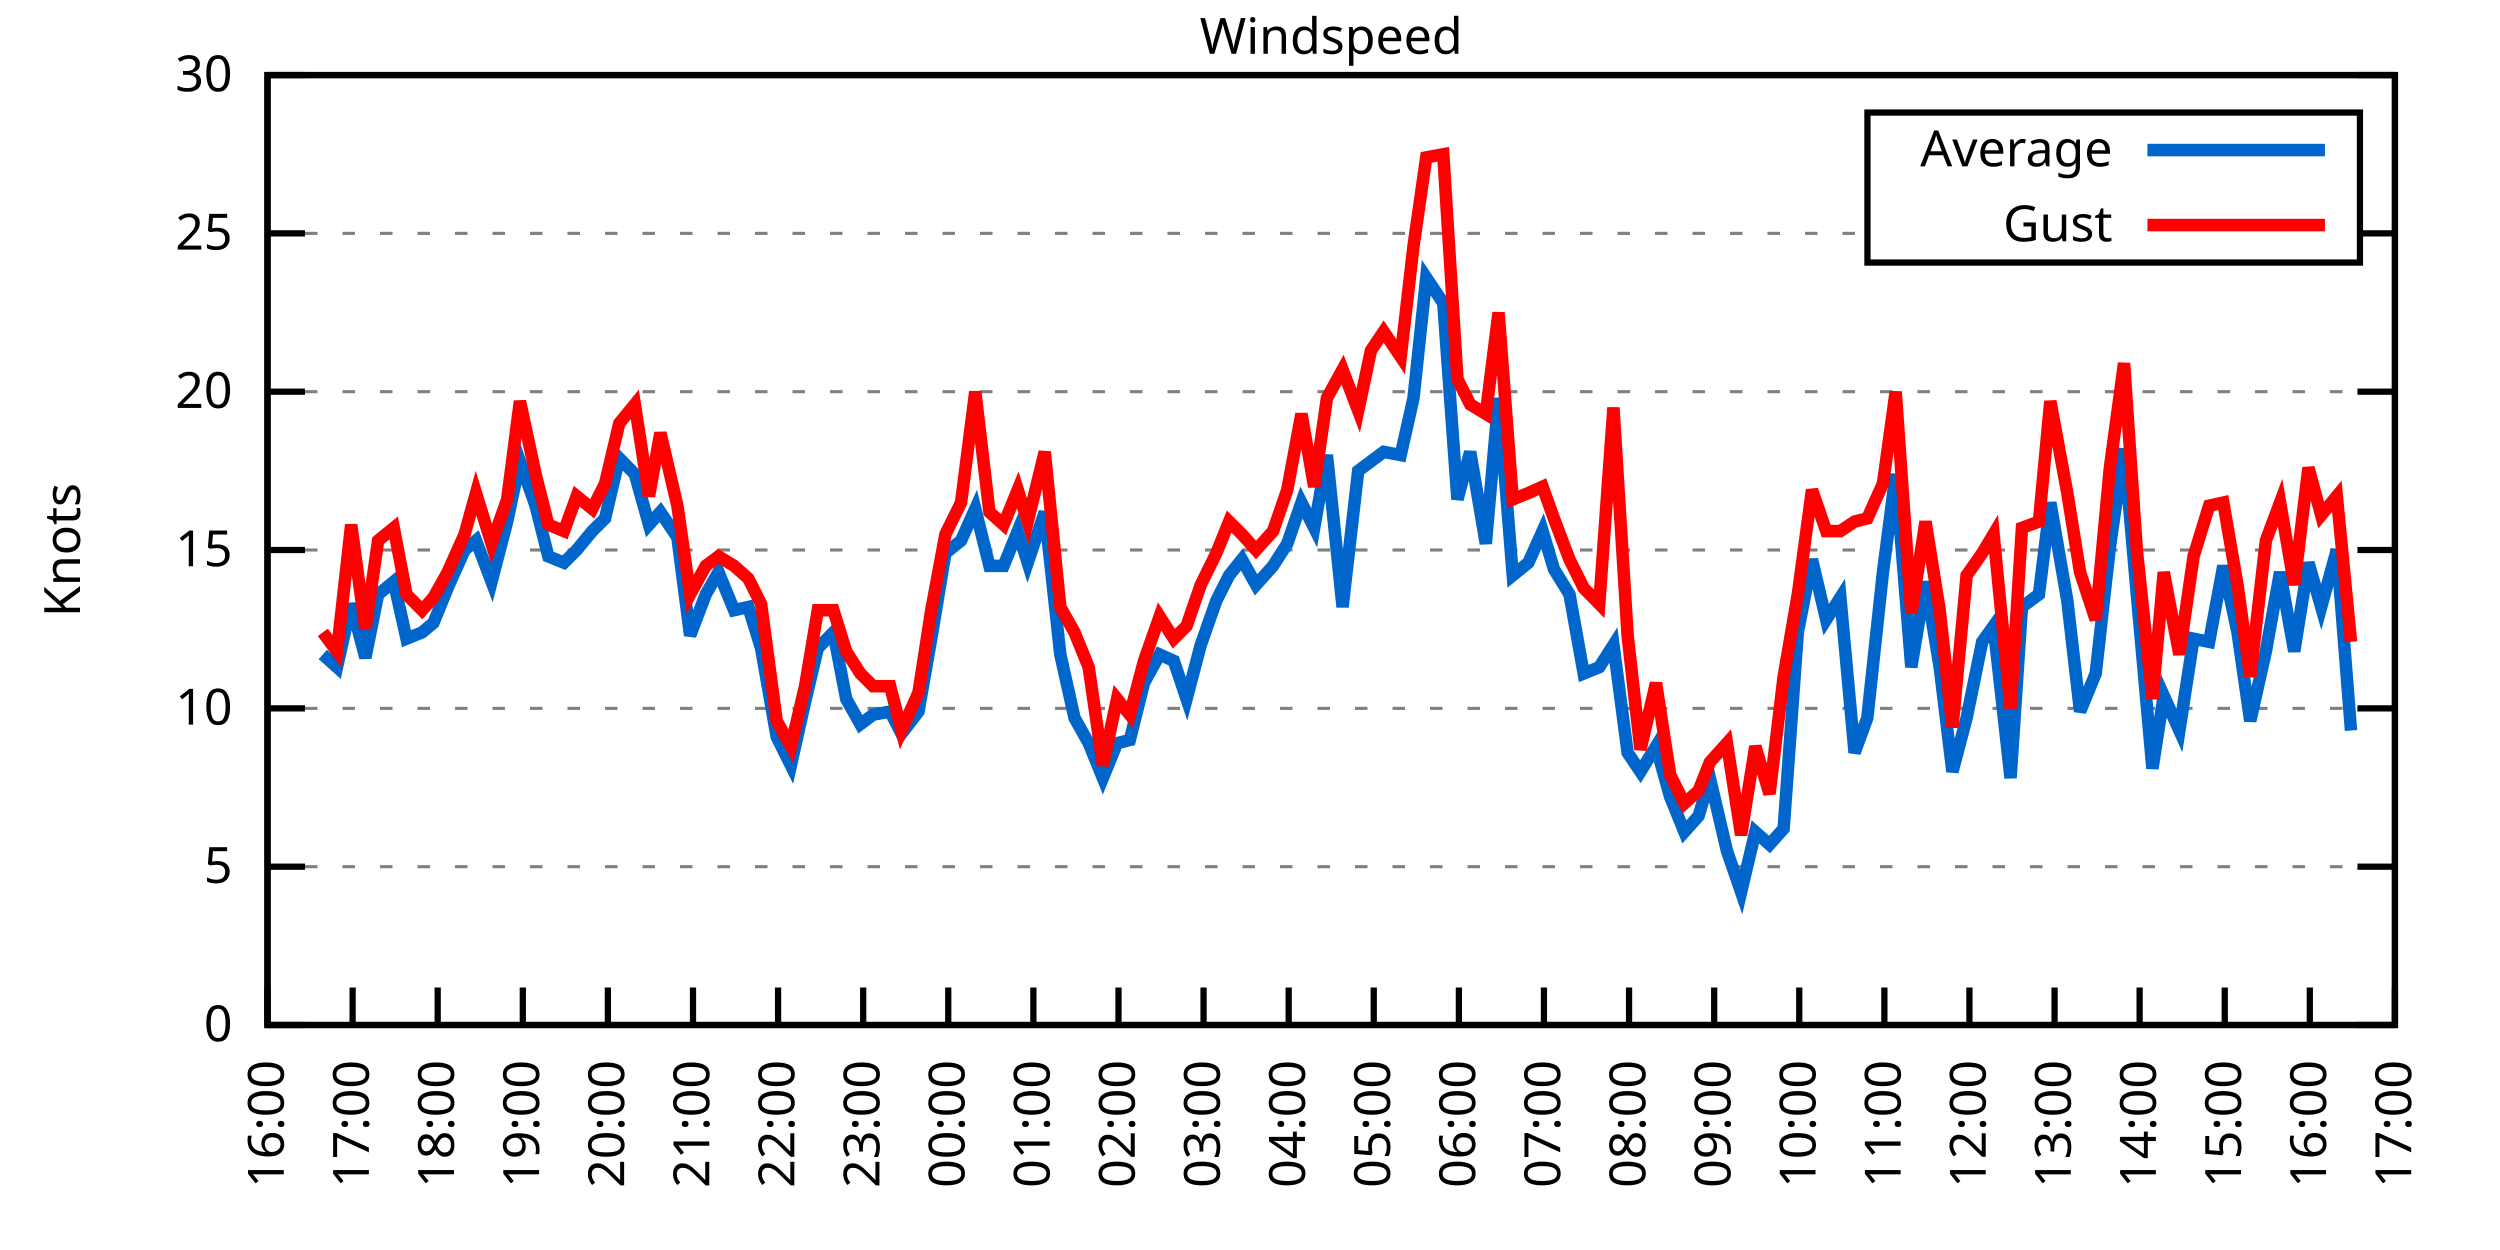
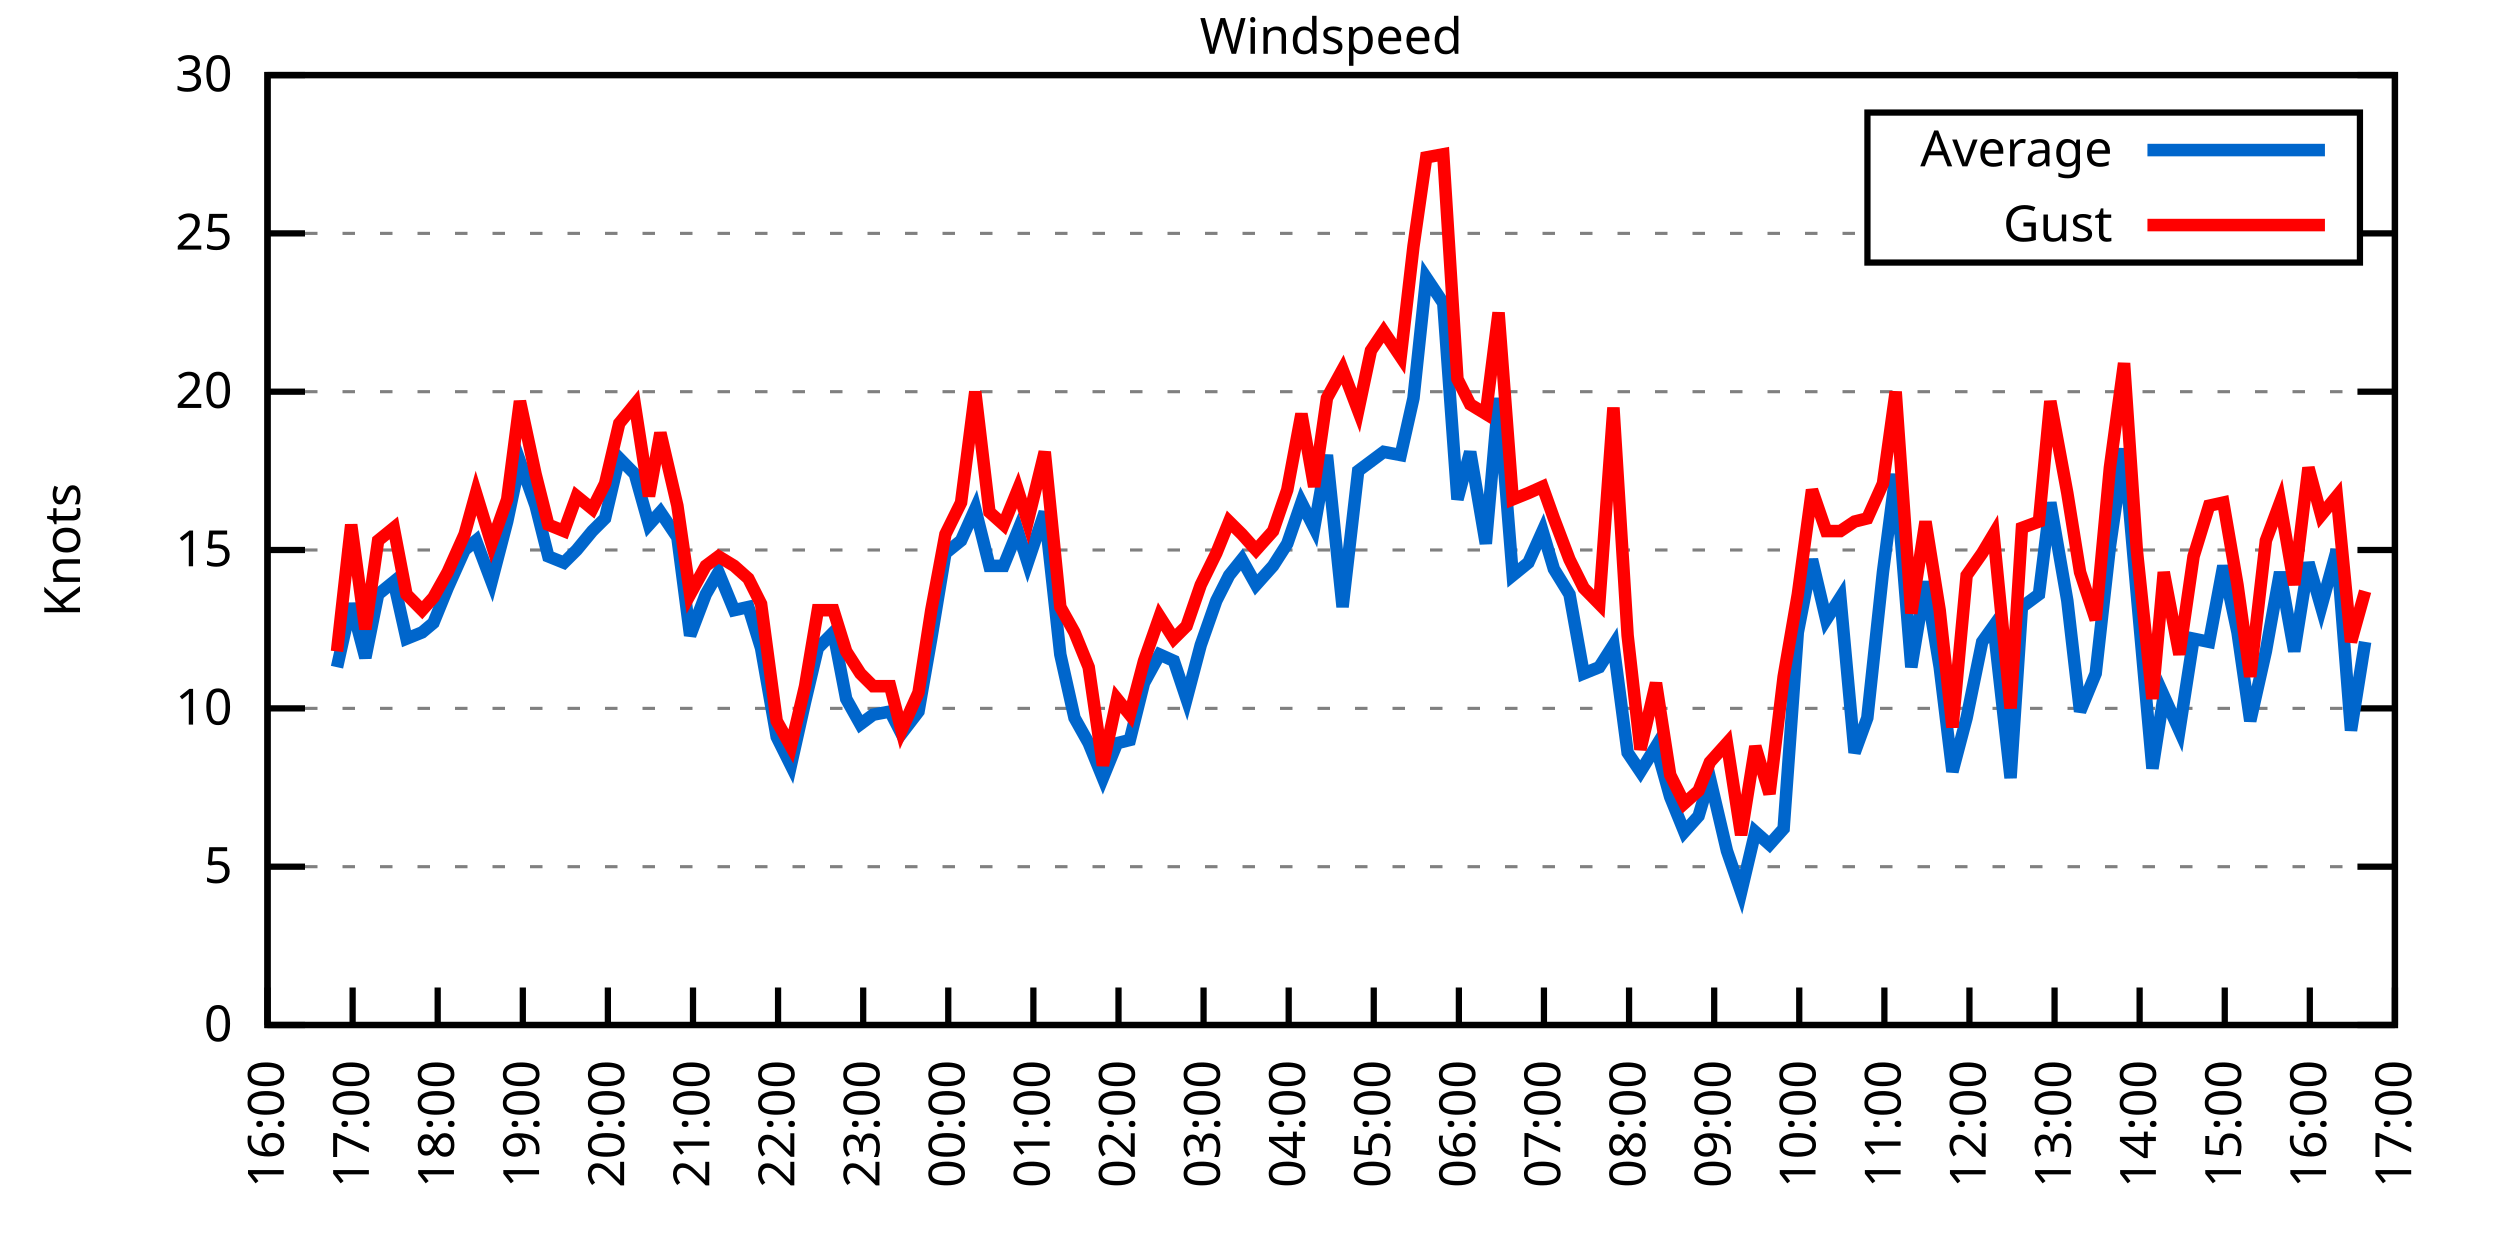
<svg xmlns="http://www.w3.org/2000/svg" xmlns:xlink="http://www.w3.org/1999/xlink" width="400" height="200" viewBox="0 0 400 200">
  <g id="gnuplot_canvas">
    <rect x="0" y="0" width="400" height="200" fill="none" />
    <defs>
      <circle id="gpDot" r="0.5" stroke-width="0.5" stroke="currentColor" />
      <path id="gpPt0" stroke-width="0.333" stroke="currentColor" d="M-1,0 h2 M0,-1 v2" />
      <path id="gpPt1" stroke-width="0.333" stroke="currentColor" d="M-1,-1 L1,1 M1,-1 L-1,1" />
      <path id="gpPt2" stroke-width="0.333" stroke="currentColor" d="M-1,0 L1,0 M0,-1 L0,1 M-1,-1 L1,1 M-1,1 L1,-1" />
      <rect id="gpPt3" stroke-width="0.333" stroke="currentColor" x="-1" y="-1" width="2" height="2" />
      <rect id="gpPt4" stroke-width="0.333" stroke="currentColor" fill="currentColor" x="-1" y="-1" width="2" height="2" />
      <circle id="gpPt5" stroke-width="0.333" stroke="currentColor" cx="0" cy="0" r="1" />
      <use xlink:href="#gpPt5" id="gpPt6" fill="currentColor" stroke="none" />
      <path id="gpPt7" stroke-width="0.333" stroke="currentColor" d="M0,-1.33 L-1.33,0.67 L1.33,0.67 z" />
      <use xlink:href="#gpPt7" id="gpPt8" fill="currentColor" stroke="none" />
      <use xlink:href="#gpPt7" id="gpPt9" stroke="currentColor" transform="rotate(180)" />
      <use xlink:href="#gpPt9" id="gpPt10" fill="currentColor" stroke="none" />
      <use xlink:href="#gpPt3" id="gpPt11" stroke="currentColor" transform="rotate(45)" />
      <use xlink:href="#gpPt11" id="gpPt12" fill="currentColor" stroke="none" />
      <path id="gpPt13" stroke-width="0.333" stroke="currentColor" d="M0,1.330 L1.265,0.411 L0.782,-1.067 L-0.782,-1.076 L-1.265,0.411 z" />
      <use xlink:href="#gpPt13" id="gpPt14" fill="currentColor" stroke="none" />
      <filter id="textbox" filterUnits="objectBoundingBox" x="0" y="0" height="1" width="1">
        <feFlood flood-color="white" flood-opacity="1" result="bgnd" />
        <feComposite in="SourceGraphic" in2="bgnd" operator="atop" />
      </filter>
      <filter id="greybox" filterUnits="objectBoundingBox" x="0" y="0" height="1" width="1">
        <feFlood flood-color="lightgrey" flood-opacity="1" result="grey" />
        <feComposite in="SourceGraphic" in2="grey" operator="atop" />
      </filter>
    </defs>
    <g fill="none" color="white" stroke="currentColor" stroke-width="1.00" stroke-linecap="butt" stroke-linejoin="miter">
</g>
    <g fill="none" color="black" stroke="currentColor" stroke-width="1.00" stroke-linecap="butt" stroke-linejoin="miter">
      <g stroke="none" shape-rendering="crispEdges">
        <polygon fill="rgb(255, 255, 255)" points="42.80,164.00 383.18,164.00 383.18,12.02 42.80,12.02 " />
      </g>
    </g>
    <g fill="none" color="black" stroke="currentColor" stroke-width="1.00" stroke-linecap="butt" stroke-linejoin="miter">
</g>
    <g fill="none" color="black" stroke="black" stroke-width="0.50" stroke-linecap="butt" stroke-linejoin="miter">
</g>
    <g fill="none" color="gray" stroke="currentColor" stroke-width="0.50" stroke-linecap="butt" stroke-linejoin="miter">
      <path stroke="gray" stroke-dasharray="2,4" class="gridline" d="M42.80,164.00 L383.19,164.00  " />
    </g>
    <g fill="none" color="gray" stroke="gray" stroke-width="1.00" stroke-linecap="butt" stroke-linejoin="miter">
</g>
    <g fill="none" color="black" stroke="currentColor" stroke-width="1.00" stroke-linecap="butt" stroke-linejoin="miter">
      <path stroke="black" d="M42.80,164.00 L48.80,164.00 M383.19,164.00 L377.19,164.00  " />
      <g transform="translate(37.20,166.60)" stroke="none" fill="black" font-family="Sans" font-size="8.00" text-anchor="end">
        <text>
          <tspan font-family="Sans"> 0</tspan>
        </text>
      </g>
    </g>
    <g fill="none" color="black" stroke="currentColor" stroke-width="1.00" stroke-linecap="butt" stroke-linejoin="miter">
</g>
    <g fill="none" color="black" stroke="black" stroke-width="0.50" stroke-linecap="butt" stroke-linejoin="miter">
</g>
    <g fill="none" color="gray" stroke="currentColor" stroke-width="0.50" stroke-linecap="butt" stroke-linejoin="miter">
      <path stroke="gray" stroke-dasharray="2,4" class="gridline" d="M42.80,138.67 L383.19,138.67  " />
    </g>
    <g fill="none" color="gray" stroke="gray" stroke-width="1.00" stroke-linecap="butt" stroke-linejoin="miter">
</g>
    <g fill="none" color="black" stroke="currentColor" stroke-width="1.00" stroke-linecap="butt" stroke-linejoin="miter">
      <path stroke="black" d="M42.80,138.67 L48.80,138.67 M383.19,138.67 L377.19,138.67  " />
      <g transform="translate(37.20,141.27)" stroke="none" fill="black" font-family="Sans" font-size="8.00" text-anchor="end">
        <text>
          <tspan font-family="Sans"> 5</tspan>
        </text>
      </g>
    </g>
    <g fill="none" color="black" stroke="currentColor" stroke-width="1.00" stroke-linecap="butt" stroke-linejoin="miter">
</g>
    <g fill="none" color="black" stroke="black" stroke-width="0.50" stroke-linecap="butt" stroke-linejoin="miter">
</g>
    <g fill="none" color="gray" stroke="currentColor" stroke-width="0.50" stroke-linecap="butt" stroke-linejoin="miter">
      <path stroke="gray" stroke-dasharray="2,4" class="gridline" d="M42.80,113.34 L383.19,113.34  " />
    </g>
    <g fill="none" color="gray" stroke="gray" stroke-width="1.00" stroke-linecap="butt" stroke-linejoin="miter">
</g>
    <g fill="none" color="black" stroke="currentColor" stroke-width="1.00" stroke-linecap="butt" stroke-linejoin="miter">
      <path stroke="black" d="M42.80,113.34 L48.80,113.34 M383.19,113.34 L377.19,113.34  " />
      <g transform="translate(37.20,115.94)" stroke="none" fill="black" font-family="Sans" font-size="8.00" text-anchor="end">
        <text>
          <tspan font-family="Sans"> 10</tspan>
        </text>
      </g>
    </g>
    <g fill="none" color="black" stroke="currentColor" stroke-width="1.00" stroke-linecap="butt" stroke-linejoin="miter">
</g>
    <g fill="none" color="black" stroke="black" stroke-width="0.50" stroke-linecap="butt" stroke-linejoin="miter">
</g>
    <g fill="none" color="gray" stroke="currentColor" stroke-width="0.50" stroke-linecap="butt" stroke-linejoin="miter">
      <path stroke="gray" stroke-dasharray="2,4" class="gridline" d="M42.80,88.00 L383.19,88.00  " />
    </g>
    <g fill="none" color="gray" stroke="gray" stroke-width="1.00" stroke-linecap="butt" stroke-linejoin="miter">
</g>
    <g fill="none" color="black" stroke="currentColor" stroke-width="1.00" stroke-linecap="butt" stroke-linejoin="miter">
      <path stroke="black" d="M42.80,88.00 L48.80,88.00 M383.19,88.00 L377.19,88.00  " />
      <g transform="translate(37.20,90.60)" stroke="none" fill="black" font-family="Sans" font-size="8.00" text-anchor="end">
        <text>
          <tspan font-family="Sans"> 15</tspan>
        </text>
      </g>
    </g>
    <g fill="none" color="black" stroke="currentColor" stroke-width="1.00" stroke-linecap="butt" stroke-linejoin="miter">
</g>
    <g fill="none" color="black" stroke="black" stroke-width="0.50" stroke-linecap="butt" stroke-linejoin="miter">
</g>
    <g fill="none" color="gray" stroke="currentColor" stroke-width="0.50" stroke-linecap="butt" stroke-linejoin="miter">
      <path stroke="gray" stroke-dasharray="2,4" class="gridline" d="M42.80,62.67 L383.19,62.67  " />
    </g>
    <g fill="none" color="gray" stroke="gray" stroke-width="1.00" stroke-linecap="butt" stroke-linejoin="miter">
</g>
    <g fill="none" color="black" stroke="currentColor" stroke-width="1.00" stroke-linecap="butt" stroke-linejoin="miter">
      <path stroke="black" d="M42.80,62.67 L48.80,62.67 M383.19,62.67 L377.19,62.67  " />
      <g transform="translate(37.20,65.27)" stroke="none" fill="black" font-family="Sans" font-size="8.00" text-anchor="end">
        <text>
          <tspan font-family="Sans"> 20</tspan>
        </text>
      </g>
    </g>
    <g fill="none" color="black" stroke="currentColor" stroke-width="1.00" stroke-linecap="butt" stroke-linejoin="miter">
</g>
    <g fill="none" color="black" stroke="black" stroke-width="0.50" stroke-linecap="butt" stroke-linejoin="miter">
</g>
    <g fill="none" color="gray" stroke="currentColor" stroke-width="0.50" stroke-linecap="butt" stroke-linejoin="miter">
      <path stroke="gray" stroke-dasharray="2,4" class="gridline" d="M42.80,37.34 L298.79,37.34 M377.59,37.34 L383.19,37.34  " />
    </g>
    <g fill="none" color="gray" stroke="gray" stroke-width="1.00" stroke-linecap="butt" stroke-linejoin="miter">
</g>
    <g fill="none" color="black" stroke="currentColor" stroke-width="1.00" stroke-linecap="butt" stroke-linejoin="miter">
      <path stroke="black" d="M42.80,37.34 L48.80,37.34 M383.19,37.34 L377.19,37.34  " />
      <g transform="translate(37.20,39.94)" stroke="none" fill="black" font-family="Sans" font-size="8.00" text-anchor="end">
        <text>
          <tspan font-family="Sans"> 25</tspan>
        </text>
      </g>
    </g>
    <g fill="none" color="black" stroke="currentColor" stroke-width="1.00" stroke-linecap="butt" stroke-linejoin="miter">
</g>
    <g fill="none" color="black" stroke="black" stroke-width="0.50" stroke-linecap="butt" stroke-linejoin="miter">
</g>
    <g fill="none" color="gray" stroke="currentColor" stroke-width="0.50" stroke-linecap="butt" stroke-linejoin="miter">
      <path stroke="gray" stroke-dasharray="2,4" class="gridline" d="M42.80,12.01 L383.19,12.01  " />
    </g>
    <g fill="none" color="gray" stroke="gray" stroke-width="1.00" stroke-linecap="butt" stroke-linejoin="miter">
</g>
    <g fill="none" color="black" stroke="currentColor" stroke-width="1.00" stroke-linecap="butt" stroke-linejoin="miter">
      <path stroke="black" d="M42.80,12.01 L48.80,12.01 M383.19,12.01 L377.19,12.01  " />
      <g transform="translate(37.20,14.61)" stroke="none" fill="black" font-family="Sans" font-size="8.00" text-anchor="end">
        <text>
          <tspan font-family="Sans"> 30</tspan>
        </text>
      </g>
    </g>
    <g fill="none" color="black" stroke="currentColor" stroke-width="1.00" stroke-linecap="butt" stroke-linejoin="miter">
      <path stroke="black" d="M42.80,164.00 L42.80,158.00  " />
      <g transform="translate(45.40,169.60) rotate(270.00)" stroke="none" fill="black" font-family="Sans" font-size="8.00" text-anchor="end">
        <text>
          <tspan font-family="Sans">16:00</tspan>
        </text>
      </g>
    </g>
    <g fill="none" color="black" stroke="currentColor" stroke-width="1.00" stroke-linecap="butt" stroke-linejoin="miter">
      <path stroke="black" d="M56.42,164.00 L56.42,158.00  " />
      <g transform="translate(59.02,169.60) rotate(270.00)" stroke="none" fill="black" font-family="Sans" font-size="8.00" text-anchor="end">
        <text>
          <tspan font-family="Sans">17:00</tspan>
        </text>
      </g>
    </g>
    <g fill="none" color="black" stroke="currentColor" stroke-width="1.00" stroke-linecap="butt" stroke-linejoin="miter">
      <path stroke="black" d="M70.03,164.00 L70.03,158.00  " />
      <g transform="translate(72.63,169.60) rotate(270.00)" stroke="none" fill="black" font-family="Sans" font-size="8.00" text-anchor="end">
        <text>
          <tspan font-family="Sans">18:00</tspan>
        </text>
      </g>
    </g>
    <g fill="none" color="black" stroke="currentColor" stroke-width="1.00" stroke-linecap="butt" stroke-linejoin="miter">
      <path stroke="black" d="M83.65,164.00 L83.65,158.00  " />
      <g transform="translate(86.25,169.60) rotate(270.00)" stroke="none" fill="black" font-family="Sans" font-size="8.00" text-anchor="end">
        <text>
          <tspan font-family="Sans">19:00</tspan>
        </text>
      </g>
    </g>
    <g fill="none" color="black" stroke="currentColor" stroke-width="1.00" stroke-linecap="butt" stroke-linejoin="miter">
      <path stroke="black" d="M97.26,164.00 L97.26,158.00  " />
      <g transform="translate(99.86,169.60) rotate(270.00)" stroke="none" fill="black" font-family="Sans" font-size="8.00" text-anchor="end">
        <text>
          <tspan font-family="Sans">20:00</tspan>
        </text>
      </g>
    </g>
    <g fill="none" color="black" stroke="currentColor" stroke-width="1.00" stroke-linecap="butt" stroke-linejoin="miter">
      <path stroke="black" d="M110.88,164.00 L110.88,158.00  " />
      <g transform="translate(113.48,169.60) rotate(270.00)" stroke="none" fill="black" font-family="Sans" font-size="8.00" text-anchor="end">
        <text>
          <tspan font-family="Sans">21:00</tspan>
        </text>
      </g>
    </g>
    <g fill="none" color="black" stroke="currentColor" stroke-width="1.00" stroke-linecap="butt" stroke-linejoin="miter">
      <path stroke="black" d="M124.49,164.00 L124.49,158.00  " />
      <g transform="translate(127.09,169.60) rotate(270.00)" stroke="none" fill="black" font-family="Sans" font-size="8.00" text-anchor="end">
        <text>
          <tspan font-family="Sans">22:00</tspan>
        </text>
      </g>
    </g>
    <g fill="none" color="black" stroke="currentColor" stroke-width="1.00" stroke-linecap="butt" stroke-linejoin="miter">
      <path stroke="black" d="M138.11,164.00 L138.11,158.00  " />
      <g transform="translate(140.71,169.60) rotate(270.00)" stroke="none" fill="black" font-family="Sans" font-size="8.00" text-anchor="end">
        <text>
          <tspan font-family="Sans">23:00</tspan>
        </text>
      </g>
    </g>
    <g fill="none" color="black" stroke="currentColor" stroke-width="1.00" stroke-linecap="butt" stroke-linejoin="miter">
      <path stroke="black" d="M151.72,164.00 L151.72,158.00  " />
      <g transform="translate(154.32,169.60) rotate(270.00)" stroke="none" fill="black" font-family="Sans" font-size="8.00" text-anchor="end">
        <text>
          <tspan font-family="Sans">00:00</tspan>
        </text>
      </g>
    </g>
    <g fill="none" color="black" stroke="currentColor" stroke-width="1.00" stroke-linecap="butt" stroke-linejoin="miter">
      <path stroke="black" d="M165.34,164.00 L165.34,158.00  " />
      <g transform="translate(167.94,169.60) rotate(270.00)" stroke="none" fill="black" font-family="Sans" font-size="8.00" text-anchor="end">
        <text>
          <tspan font-family="Sans">01:00</tspan>
        </text>
      </g>
    </g>
    <g fill="none" color="black" stroke="currentColor" stroke-width="1.00" stroke-linecap="butt" stroke-linejoin="miter">
      <path stroke="black" d="M178.96,164.00 L178.96,158.00  " />
      <g transform="translate(181.56,169.60) rotate(270.00)" stroke="none" fill="black" font-family="Sans" font-size="8.00" text-anchor="end">
        <text>
          <tspan font-family="Sans">02:00</tspan>
        </text>
      </g>
    </g>
    <g fill="none" color="black" stroke="currentColor" stroke-width="1.00" stroke-linecap="butt" stroke-linejoin="miter">
      <path stroke="black" d="M192.57,164.00 L192.57,158.00  " />
      <g transform="translate(195.17,169.60) rotate(270.00)" stroke="none" fill="black" font-family="Sans" font-size="8.00" text-anchor="end">
        <text>
          <tspan font-family="Sans">03:00</tspan>
        </text>
      </g>
    </g>
    <g fill="none" color="black" stroke="currentColor" stroke-width="1.00" stroke-linecap="butt" stroke-linejoin="miter">
      <path stroke="black" d="M206.19,164.00 L206.19,158.00  " />
      <g transform="translate(208.79,169.60) rotate(270.00)" stroke="none" fill="black" font-family="Sans" font-size="8.00" text-anchor="end">
        <text>
          <tspan font-family="Sans">04:00</tspan>
        </text>
      </g>
    </g>
    <g fill="none" color="black" stroke="currentColor" stroke-width="1.00" stroke-linecap="butt" stroke-linejoin="miter">
      <path stroke="black" d="M219.80,164.00 L219.80,158.00  " />
      <g transform="translate(222.40,169.60) rotate(270.00)" stroke="none" fill="black" font-family="Sans" font-size="8.00" text-anchor="end">
        <text>
          <tspan font-family="Sans">05:00</tspan>
        </text>
      </g>
    </g>
    <g fill="none" color="black" stroke="currentColor" stroke-width="1.00" stroke-linecap="butt" stroke-linejoin="miter">
      <path stroke="black" d="M233.42,164.00 L233.42,158.00  " />
      <g transform="translate(236.02,169.60) rotate(270.00)" stroke="none" fill="black" font-family="Sans" font-size="8.00" text-anchor="end">
        <text>
          <tspan font-family="Sans">06:00</tspan>
        </text>
      </g>
    </g>
    <g fill="none" color="black" stroke="currentColor" stroke-width="1.00" stroke-linecap="butt" stroke-linejoin="miter">
      <path stroke="black" d="M247.03,164.00 L247.03,158.00  " />
      <g transform="translate(249.63,169.60) rotate(270.00)" stroke="none" fill="black" font-family="Sans" font-size="8.00" text-anchor="end">
        <text>
          <tspan font-family="Sans">07:00</tspan>
        </text>
      </g>
    </g>
    <g fill="none" color="black" stroke="currentColor" stroke-width="1.00" stroke-linecap="butt" stroke-linejoin="miter">
      <path stroke="black" d="M260.65,164.00 L260.65,158.00  " />
      <g transform="translate(263.25,169.60) rotate(270.00)" stroke="none" fill="black" font-family="Sans" font-size="8.00" text-anchor="end">
        <text>
          <tspan font-family="Sans">08:00</tspan>
        </text>
      </g>
    </g>
    <g fill="none" color="black" stroke="currentColor" stroke-width="1.00" stroke-linecap="butt" stroke-linejoin="miter">
      <path stroke="black" d="M274.27,164.00 L274.27,158.00  " />
      <g transform="translate(276.87,169.60) rotate(270.00)" stroke="none" fill="black" font-family="Sans" font-size="8.00" text-anchor="end">
        <text>
          <tspan font-family="Sans">09:00</tspan>
        </text>
      </g>
    </g>
    <g fill="none" color="black" stroke="currentColor" stroke-width="1.00" stroke-linecap="butt" stroke-linejoin="miter">
      <path stroke="black" d="M287.88,164.00 L287.88,158.00  " />
      <g transform="translate(290.48,169.60) rotate(270.00)" stroke="none" fill="black" font-family="Sans" font-size="8.00" text-anchor="end">
        <text>
          <tspan font-family="Sans">10:00</tspan>
        </text>
      </g>
    </g>
    <g fill="none" color="black" stroke="currentColor" stroke-width="1.00" stroke-linecap="butt" stroke-linejoin="miter">
      <path stroke="black" d="M301.50,164.00 L301.50,158.00  " />
      <g transform="translate(304.10,169.60) rotate(270.00)" stroke="none" fill="black" font-family="Sans" font-size="8.00" text-anchor="end">
        <text>
          <tspan font-family="Sans">11:00</tspan>
        </text>
      </g>
    </g>
    <g fill="none" color="black" stroke="currentColor" stroke-width="1.00" stroke-linecap="butt" stroke-linejoin="miter">
      <path stroke="black" d="M315.11,164.00 L315.11,158.00  " />
      <g transform="translate(317.71,169.60) rotate(270.00)" stroke="none" fill="black" font-family="Sans" font-size="8.00" text-anchor="end">
        <text>
          <tspan font-family="Sans">12:00</tspan>
        </text>
      </g>
    </g>
    <g fill="none" color="black" stroke="currentColor" stroke-width="1.00" stroke-linecap="butt" stroke-linejoin="miter">
      <path stroke="black" d="M328.73,164.00 L328.73,158.00  " />
      <g transform="translate(331.33,169.60) rotate(270.00)" stroke="none" fill="black" font-family="Sans" font-size="8.00" text-anchor="end">
        <text>
          <tspan font-family="Sans">13:00</tspan>
        </text>
      </g>
    </g>
    <g fill="none" color="black" stroke="currentColor" stroke-width="1.00" stroke-linecap="butt" stroke-linejoin="miter">
      <path stroke="black" d="M342.34,164.00 L342.34,158.00  " />
      <g transform="translate(344.94,169.60) rotate(270.00)" stroke="none" fill="black" font-family="Sans" font-size="8.00" text-anchor="end">
        <text>
          <tspan font-family="Sans">14:00</tspan>
        </text>
      </g>
    </g>
    <g fill="none" color="black" stroke="currentColor" stroke-width="1.00" stroke-linecap="butt" stroke-linejoin="miter">
      <path stroke="black" d="M355.96,164.00 L355.96,158.00  " />
      <g transform="translate(358.56,169.60) rotate(270.00)" stroke="none" fill="black" font-family="Sans" font-size="8.00" text-anchor="end">
        <text>
          <tspan font-family="Sans">15:00</tspan>
        </text>
      </g>
    </g>
    <g fill="none" color="black" stroke="currentColor" stroke-width="1.00" stroke-linecap="butt" stroke-linejoin="miter">
      <path stroke="black" d="M369.57,164.00 L369.57,158.00  " />
      <g transform="translate(372.17,169.60) rotate(270.00)" stroke="none" fill="black" font-family="Sans" font-size="8.00" text-anchor="end">
        <text>
          <tspan font-family="Sans">16:00</tspan>
        </text>
      </g>
    </g>
    <g fill="none" color="black" stroke="currentColor" stroke-width="1.00" stroke-linecap="butt" stroke-linejoin="miter">
      <path stroke="black" d="M383.19,164.00 L383.19,158.00  " />
      <g transform="translate(385.79,169.60) rotate(270.00)" stroke="none" fill="black" font-family="Sans" font-size="8.00" text-anchor="end">
        <text>
          <tspan font-family="Sans">17:00</tspan>
        </text>
      </g>
    </g>
    <g fill="none" color="black" stroke="currentColor" stroke-width="1.00" stroke-linecap="butt" stroke-linejoin="miter">
</g>
    <g fill="none" color="black" stroke="currentColor" stroke-width="1.00" stroke-linecap="butt" stroke-linejoin="miter">
      <path stroke="black" d="M42.80,12.01 L42.80,164.00 L383.19,164.00 L383.19,12.01 L42.80,12.01 Z  " />
    </g>
    <g fill="none" color="black" stroke="currentColor" stroke-width="1.00" stroke-linecap="butt" stroke-linejoin="miter">
</g>
    <g fill="none" color="black" stroke="currentColor" stroke-width="1.00" stroke-linecap="butt" stroke-linejoin="miter">
      <path stroke="black" d="M298.79,42.01 L298.79,18.01 L377.59,18.01 L377.59,42.01 L298.79,42.01 Z  " />
    </g>
    <g id="Windspeed_plot_1">
      <g fill="none" color="white" stroke="black" stroke-width="2.00" stroke-linecap="butt" stroke-linejoin="miter">
</g>
      <g fill="none" color="black" stroke="currentColor" stroke-width="2.00" stroke-linecap="butt" stroke-linejoin="miter">
        <g transform="translate(337.99,26.61)" stroke="none" fill="black" font-family="Sans" font-size="8.00" text-anchor="end">
          <text>
            <tspan font-family="Sans">Average</tspan>
          </text>
        </g>
      </g>
      <g fill="none" color="black" stroke="currentColor" stroke-width="2.00" stroke-linecap="butt" stroke-linejoin="miter">
-         <path stroke="rgb(  0, 102, 204)" d="M343.59,24.01 L371.99,24.01 M51.65,104.72 L53.92,106.75 L56.19,96.62 L58.46,105.23 L60.50,95.10 L63.00,93.07   L65.04,102.19 L67.54,101.18 L69.35,99.66 L71.62,94.08 L74.34,88.00 L76.16,86.49 L78.65,93.07 L81.15,83.45   L83.19,73.82 L85.69,80.91 L87.73,89.02 L90.23,90.03 L92.27,88.00 L94.77,84.97 L96.81,82.94 L99.08,73.31   L101.57,75.85 L103.84,83.95 L105.66,81.93 L108.38,85.98 L110.42,101.68 L112.92,95.10 L114.96,91.55 L117.46,97.63   L119.73,97.12 L121.77,103.71 L124.27,117.90 L126.54,122.46 L128.81,112.32 L130.85,103.71 L133.34,101.18 L135.39,111.82   L137.66,115.87 L139.70,114.35 L142.42,113.84 L144.24,117.39 L146.96,113.84 L149.00,102.19 L151.27,88.51 L153.77,86.49   L156.04,81.42 L158.31,90.54 L160.57,90.54 L162.84,84.97 L164.43,90.03 L167.16,81.93 L169.65,104.72 L171.92,114.86   L174.19,118.91 L176.46,124.48 L178.73,118.91 L180.77,118.40 L183.04,109.28 L185.54,104.72 L187.81,105.74 L189.85,111.82   L192.12,103.20 L194.61,96.11 L196.66,92.06 L198.70,89.52 L200.97,93.58 L203.69,90.54 L205.96,86.99 L208.23,80.41   L210.27,84.46 L212.31,72.81 L214.81,97.12 L217.31,75.34 L219.35,73.82 L221.39,72.30 L224.11,72.81 L226.16,63.69   L228.20,44.43 L230.92,48.49 L233.19,79.90 L235.23,72.30 L237.73,86.99 L239.77,63.69 L242.04,92.06 L244.54,90.03   L246.81,84.97 L248.62,91.04 L251.12,95.10 L253.39,107.76 L255.88,106.75 L258.15,103.20 L260.42,120.43 L262.47,123.47   L264.96,119.42 L267.23,127.52 L269.50,133.10 L271.77,130.56 L273.58,124.48 L276.31,136.14 L278.58,142.72 L280.85,133.10   L283.12,135.12 L285.38,132.59 L287.65,101.18 L289.92,89.52 L292.19,99.15 L294.46,95.60 L296.73,120.43 L298.77,114.86   L301.27,91.55 L303.31,75.85 L305.81,106.75 L308.08,93.07 L310.35,106.75 L312.39,123.47 L314.66,114.86 L317.15,102.70   L318.97,100.16 L321.69,124.48 L323.51,97.12 L326.23,95.10 L328.05,80.41 L330.77,96.11 L332.81,113.84 L335.31,107.76   L337.58,87.50 L339.85,71.79 L341.89,95.10 L344.39,122.96 L346.20,111.31 L348.70,116.88 L350.97,102.19 L353.46,102.70   L355.73,90.54 L358.00,101.18 L360.04,115.36 L362.54,104.22 L364.81,91.55 L367.08,104.22 L369.35,90.03 L371.39,97.12   L373.89,88.00 L376.16,116.88  " />
+         <path stroke="rgb(  0, 102, 204)" d="M343.59,24.01 L371.99,24.01 M53.92,106.75 L56.19,96.62 L58.46,105.23 L60.50,95.10 L63.00,93.07 L65.04,102.19   L67.54,101.18 L69.35,99.66 L71.62,94.08 L74.34,88.00 L76.16,86.49 L78.65,93.07 L81.15,83.45 L83.19,73.82   L85.69,80.91 L87.73,89.02 L90.23,90.03 L92.27,88.00 L94.77,84.97 L96.81,82.94 L99.08,73.31 L101.57,75.85   L103.84,83.95 L105.66,81.93 L108.38,85.98 L110.42,101.68 L112.92,95.10 L114.96,91.55 L117.46,97.63 L119.73,97.12   L121.77,103.71 L124.27,117.90 L126.54,122.46 L128.81,112.32 L130.85,103.71 L133.34,101.18 L135.39,111.82 L137.66,115.87   L139.70,114.35 L142.42,113.84 L144.24,117.39 L146.96,113.84 L149.00,102.19 L151.27,88.51 L153.77,86.49 L156.04,81.42   L158.31,90.54 L160.57,90.54 L162.84,84.97 L164.43,90.03 L167.16,81.93 L169.65,104.72 L171.92,114.86 L174.19,118.91   L176.46,124.48 L178.73,118.91 L180.77,118.40 L183.04,109.28 L185.54,104.72 L187.81,105.74 L189.85,111.82 L192.12,103.20   L194.61,96.11 L196.66,92.06 L198.70,89.52 L200.97,93.58 L203.69,90.54 L205.96,86.99 L208.23,80.41 L210.27,84.46   L212.31,72.81 L214.81,97.12 L217.31,75.34 L219.35,73.82 L221.39,72.30 L224.11,72.81 L226.16,63.69 L228.20,44.43   L230.92,48.49 L233.19,79.90 L235.23,72.30 L237.73,86.99 L239.77,63.69 L242.04,92.06 L244.54,90.03 L246.81,84.97   L248.62,91.04 L251.12,95.10 L253.39,107.76 L255.88,106.75 L258.15,103.20 L260.42,120.43 L262.47,123.47 L264.96,119.42   L267.23,127.52 L269.50,133.10 L271.77,130.56 L273.58,124.48 L276.31,136.14 L278.58,142.72 L280.85,133.10 L283.12,135.12   L285.38,132.59 L287.65,101.18 L289.92,89.52 L292.19,99.15 L294.46,95.60 L296.73,120.43 L298.77,114.86 L301.27,91.55   L303.31,75.85 L305.81,106.75 L308.08,93.07 L310.35,106.75 L312.39,123.47 L314.66,114.86 L317.15,102.70 L318.97,100.16   L321.69,124.48 L323.51,97.12 L326.23,95.10 L328.05,80.41 L330.77,96.11 L332.81,113.84 L335.31,107.76 L337.58,87.50   L339.85,71.79 L341.89,95.10 L344.39,122.96 L346.20,111.31 L348.70,116.88 L350.97,102.19 L353.46,102.70 L355.73,90.54   L358.00,101.18 L360.04,115.36 L362.54,104.22 L364.81,91.55 L367.08,104.22 L369.35,90.03 L371.39,97.12 L373.89,88.00   L376.16,116.88 L378.42,102.70  " />
      </g>
    </g>
    <g id="Windspeed_plot_2">
      <g fill="none" color="black" stroke="currentColor" stroke-width="2.00" stroke-linecap="butt" stroke-linejoin="miter">
        <g transform="translate(337.99,38.61)" stroke="none" fill="black" font-family="Sans" font-size="8.00" text-anchor="end">
          <text>
            <tspan font-family="Sans">Gust</tspan>
          </text>
        </g>
      </g>
      <g fill="none" color="black" stroke="currentColor" stroke-width="2.00" stroke-linecap="butt" stroke-linejoin="miter">
-         <path stroke="rgb(255,   0,   0)" d="M343.59,36.01 L371.99,36.01 M51.65,101.18 L53.92,104.22 L56.19,83.95 L58.46,100.67 L60.50,86.49 L63.00,84.46   L65.04,95.10 L67.54,97.63 L69.35,95.60 L71.62,91.55 L74.34,85.47 L76.16,78.89 L78.65,86.99 L81.15,79.90   L83.19,64.19 L85.69,75.85 L87.73,83.95 L90.23,84.97 L92.27,79.39 L94.77,81.42 L96.81,77.37 L99.08,67.74   L101.57,64.70 L103.84,79.39 L105.66,69.26 L108.38,80.91 L110.42,95.10 L112.92,90.54 L114.96,89.02 L117.46,90.54   L119.73,92.56 L121.77,96.62 L124.27,115.36 L126.54,119.42 L128.81,109.79 L130.85,97.63 L133.34,97.63 L135.39,104.22   L137.66,107.76 L139.70,109.79 L142.42,109.79 L144.24,116.88 L146.96,110.80 L149.00,97.63 L151.27,85.47 L153.77,80.41   L156.04,62.67 L158.31,81.93 L160.57,83.95 L162.84,78.38 L164.43,83.45 L167.16,72.30 L169.65,97.12 L171.92,101.18   L174.19,106.75 L176.46,122.46 L178.73,111.82 L180.77,114.35 L183.04,105.74 L185.54,98.64 L187.81,102.19 L189.85,100.16   L192.12,93.58 L194.61,88.51 L196.66,83.45 L198.70,85.47 L200.97,88.00 L203.69,84.97 L205.96,78.38 L208.23,66.22   L210.27,77.87 L212.31,63.69 L214.81,59.13 L217.31,65.71 L219.35,56.09 L221.39,53.05 L224.11,57.10 L226.16,39.37   L228.20,25.18 L230.92,24.68 L233.19,60.65 L235.23,64.70 L237.73,66.22 L239.77,50.01 L242.04,79.90 L244.54,78.89   L246.81,77.87 L248.62,82.94 L251.12,89.52 L253.39,94.08 L255.88,96.62 L258.15,65.21 L260.42,101.68 L262.47,119.92   L264.96,109.28 L267.23,123.98 L269.50,128.54 L271.77,126.51 L273.58,121.95 L276.31,118.91 L278.58,133.60 L280.85,119.42   L283.12,127.02 L285.38,108.27 L287.65,95.10 L289.92,78.38 L292.19,84.97 L294.46,84.97 L296.73,83.45 L298.77,82.94   L301.27,77.37 L303.31,62.67 L305.81,98.14 L308.08,83.45 L310.35,97.63 L312.39,116.38 L314.66,92.06 L317.15,88.51   L318.97,85.47 L321.69,113.34 L323.51,84.46 L326.23,83.45 L328.05,64.19 L330.77,78.89 L332.81,91.55 L335.31,99.15   L337.58,74.83 L339.85,58.11 L341.89,88.00 L344.39,111.82 L346.20,91.55 L348.70,104.72 L350.97,89.02 L353.46,80.91   L355.73,80.41 L358.00,93.58 L360.04,108.27 L362.54,86.49 L364.81,80.41 L367.08,93.58 L369.35,74.83 L371.39,82.43   L373.89,79.39 L376.16,102.70  " />
+         <path stroke="rgb(255,   0,   0)" d="M343.59,36.01 L371.99,36.01 M53.92,104.22 L56.19,83.95 L58.46,100.67 L60.50,86.49 L63.00,84.46 L65.04,95.10   L67.54,97.63 L69.35,95.60 L71.62,91.55 L74.34,85.47 L76.16,78.89 L78.65,86.99 L81.15,79.90 L83.19,64.19   L85.69,75.85 L87.73,83.95 L90.23,84.97 L92.27,79.39 L94.77,81.42 L96.81,77.37 L99.08,67.74 L101.57,64.70   L103.84,79.39 L105.66,69.26 L108.38,80.91 L110.42,95.10 L112.92,90.54 L114.96,89.02 L117.46,90.54 L119.73,92.56   L121.77,96.62 L124.27,115.36 L126.54,119.42 L128.81,109.79 L130.85,97.63 L133.34,97.63 L135.39,104.22 L137.66,107.76   L139.70,109.79 L142.42,109.79 L144.24,116.88 L146.96,110.80 L149.00,97.63 L151.27,85.47 L153.77,80.41 L156.04,62.67   L158.31,81.93 L160.57,83.95 L162.84,78.38 L164.43,83.45 L167.16,72.30 L169.65,97.12 L171.92,101.18 L174.19,106.75   L176.46,122.46 L178.73,111.82 L180.77,114.35 L183.04,105.74 L185.54,98.64 L187.81,102.19 L189.85,100.16 L192.12,93.58   L194.61,88.51 L196.66,83.45 L198.70,85.47 L200.97,88.00 L203.69,84.97 L205.96,78.38 L208.23,66.22 L210.27,77.87   L212.31,63.69 L214.81,59.13 L217.31,65.71 L219.35,56.09 L221.39,53.05 L224.11,57.10 L226.16,39.37 L228.20,25.18   L230.92,24.68 L233.19,60.65 L235.23,64.70 L237.73,66.22 L239.77,50.01 L242.04,79.90 L244.54,78.89 L246.81,77.87   L248.62,82.94 L251.12,89.52 L253.39,94.08 L255.88,96.62 L258.15,65.21 L260.42,101.68 L262.47,119.92 L264.96,109.28   L267.23,123.98 L269.50,128.54 L271.77,126.51 L273.58,121.95 L276.31,118.91 L278.58,133.60 L280.85,119.42 L283.12,127.02   L285.38,108.27 L287.65,95.10 L289.92,78.38 L292.19,84.97 L294.46,84.97 L296.73,83.45 L298.77,82.94 L301.27,77.37   L303.31,62.67 L305.81,98.14 L308.08,83.45 L310.35,97.63 L312.39,116.38 L314.66,92.06 L317.15,88.51 L318.97,85.47   L321.69,113.34 L323.51,84.46 L326.23,83.45 L328.05,64.19 L330.77,78.89 L332.81,91.55 L335.31,99.15 L337.58,74.83   L339.85,58.11 L341.89,88.00 L344.39,111.82 L346.20,91.55 L348.70,104.72 L350.97,89.02 L353.46,80.91 L355.73,80.41   L358.00,93.58 L360.04,108.27 L362.54,86.49 L364.81,80.41 L367.08,93.58 L369.35,74.83 L371.39,82.43 L373.89,79.39   L376.16,102.70 L378.42,94.59  " />
      </g>
    </g>
    <g fill="none" color="black" stroke="currentColor" stroke-width="2.00" stroke-linecap="butt" stroke-linejoin="miter">
</g>
    <g fill="none" color="black" stroke="black" stroke-width="1.00" stroke-linecap="butt" stroke-linejoin="miter">
</g>
    <g fill="none" color="black" stroke="currentColor" stroke-width="1.00" stroke-linecap="butt" stroke-linejoin="miter">
      <path stroke="black" d="M42.80,12.01 L42.80,164.00 L383.19,164.00 L383.19,12.01 L42.80,12.01 Z  " />
      <g transform="translate(12.80,88.01) rotate(270.00)" stroke="none" fill="black" font-family="Sans" font-size="8.00" text-anchor="middle">
        <text>
          <tspan font-family="Sans">Knots</tspan>
        </text>
      </g>
    </g>
    <g fill="none" color="black" stroke="currentColor" stroke-width="1.00" stroke-linecap="butt" stroke-linejoin="miter">
</g>
    <g fill="none" color="black" stroke="currentColor" stroke-width="1.00" stroke-linecap="butt" stroke-linejoin="miter">
      <g transform="translate(212.99,8.61)" stroke="none" fill="black" font-family="Sans" font-size="8.00" text-anchor="middle">
        <text>
          <tspan font-family="Sans">Windspeed</tspan>
        </text>
      </g>
    </g>
    <g fill="none" color="black" stroke="currentColor" stroke-width="1.00" stroke-linecap="butt" stroke-linejoin="miter">
</g>
  </g>
</svg>
